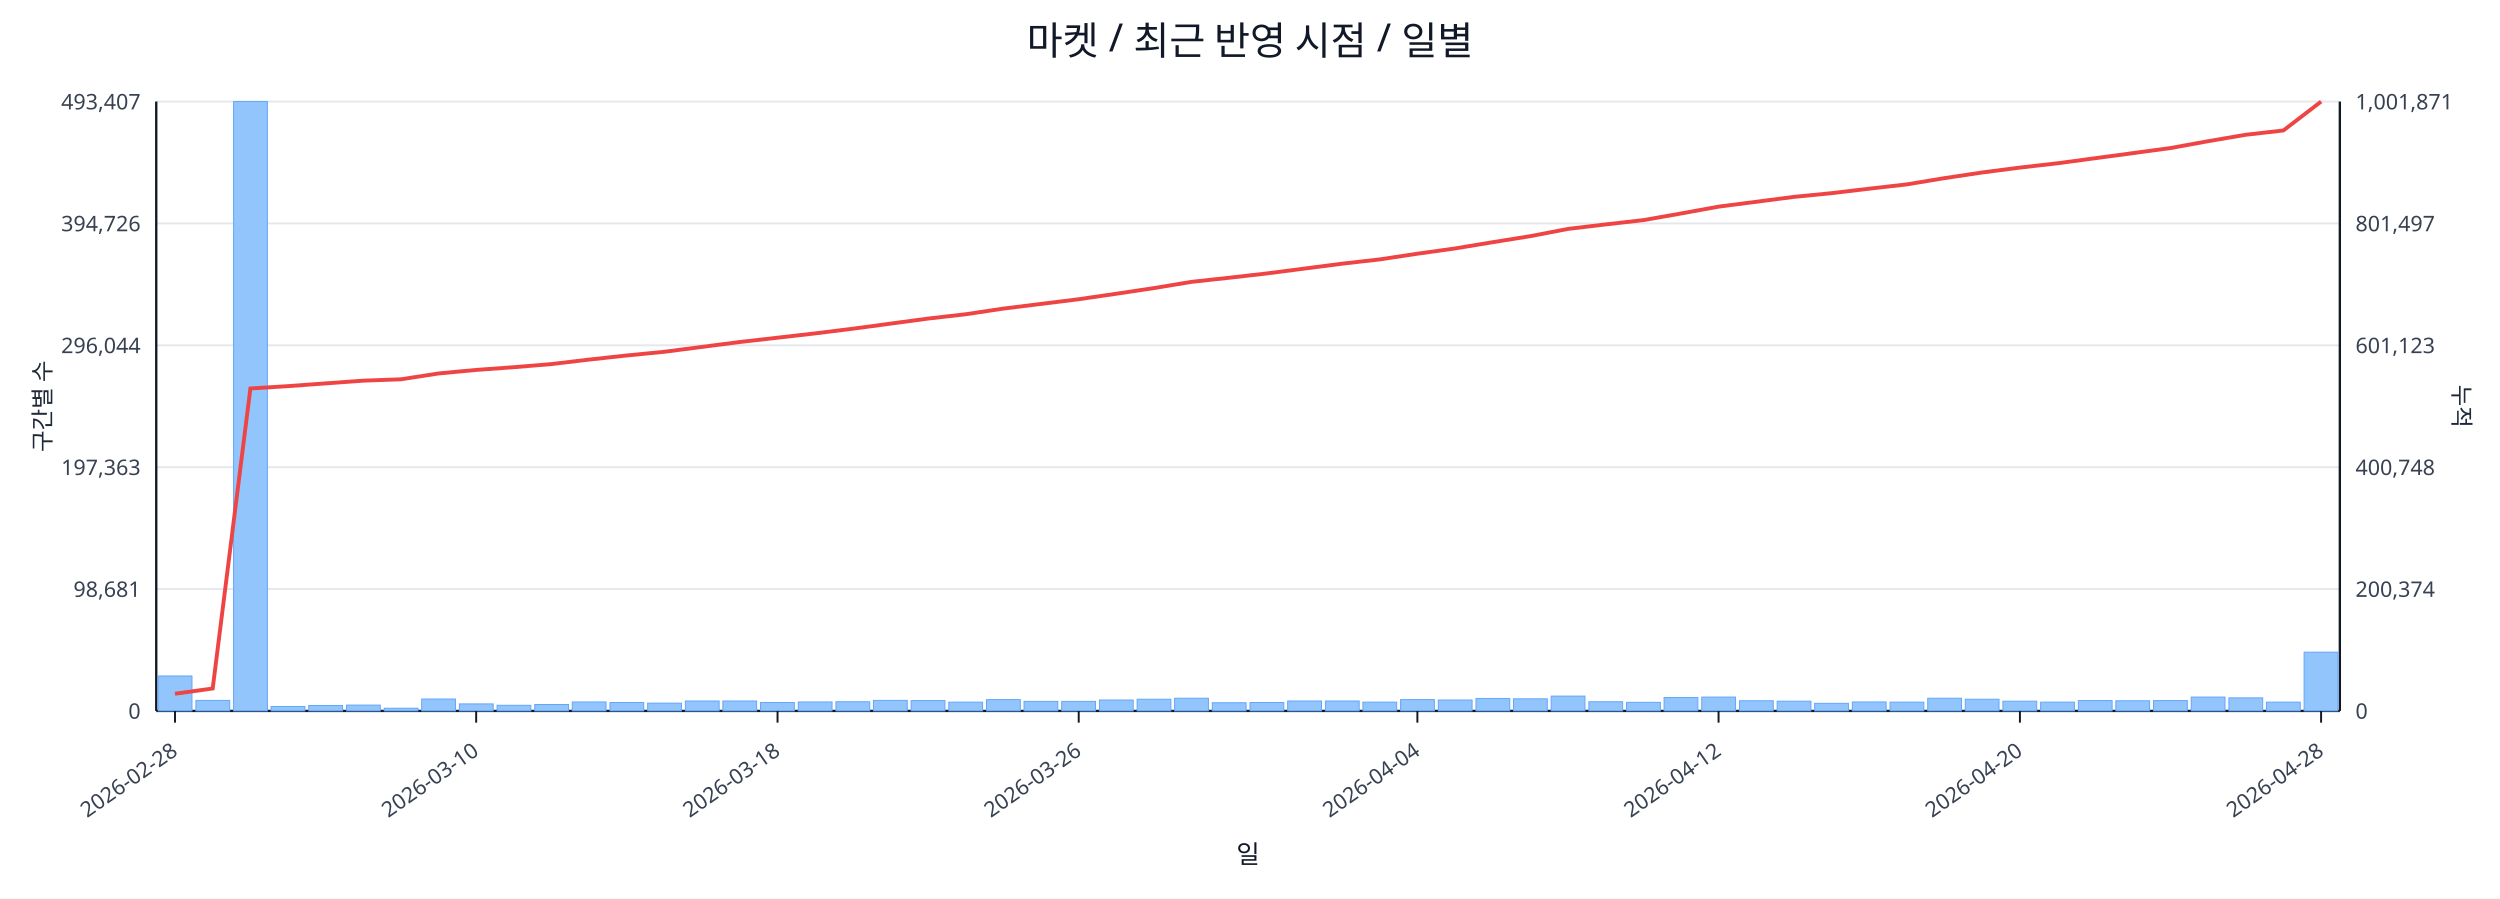
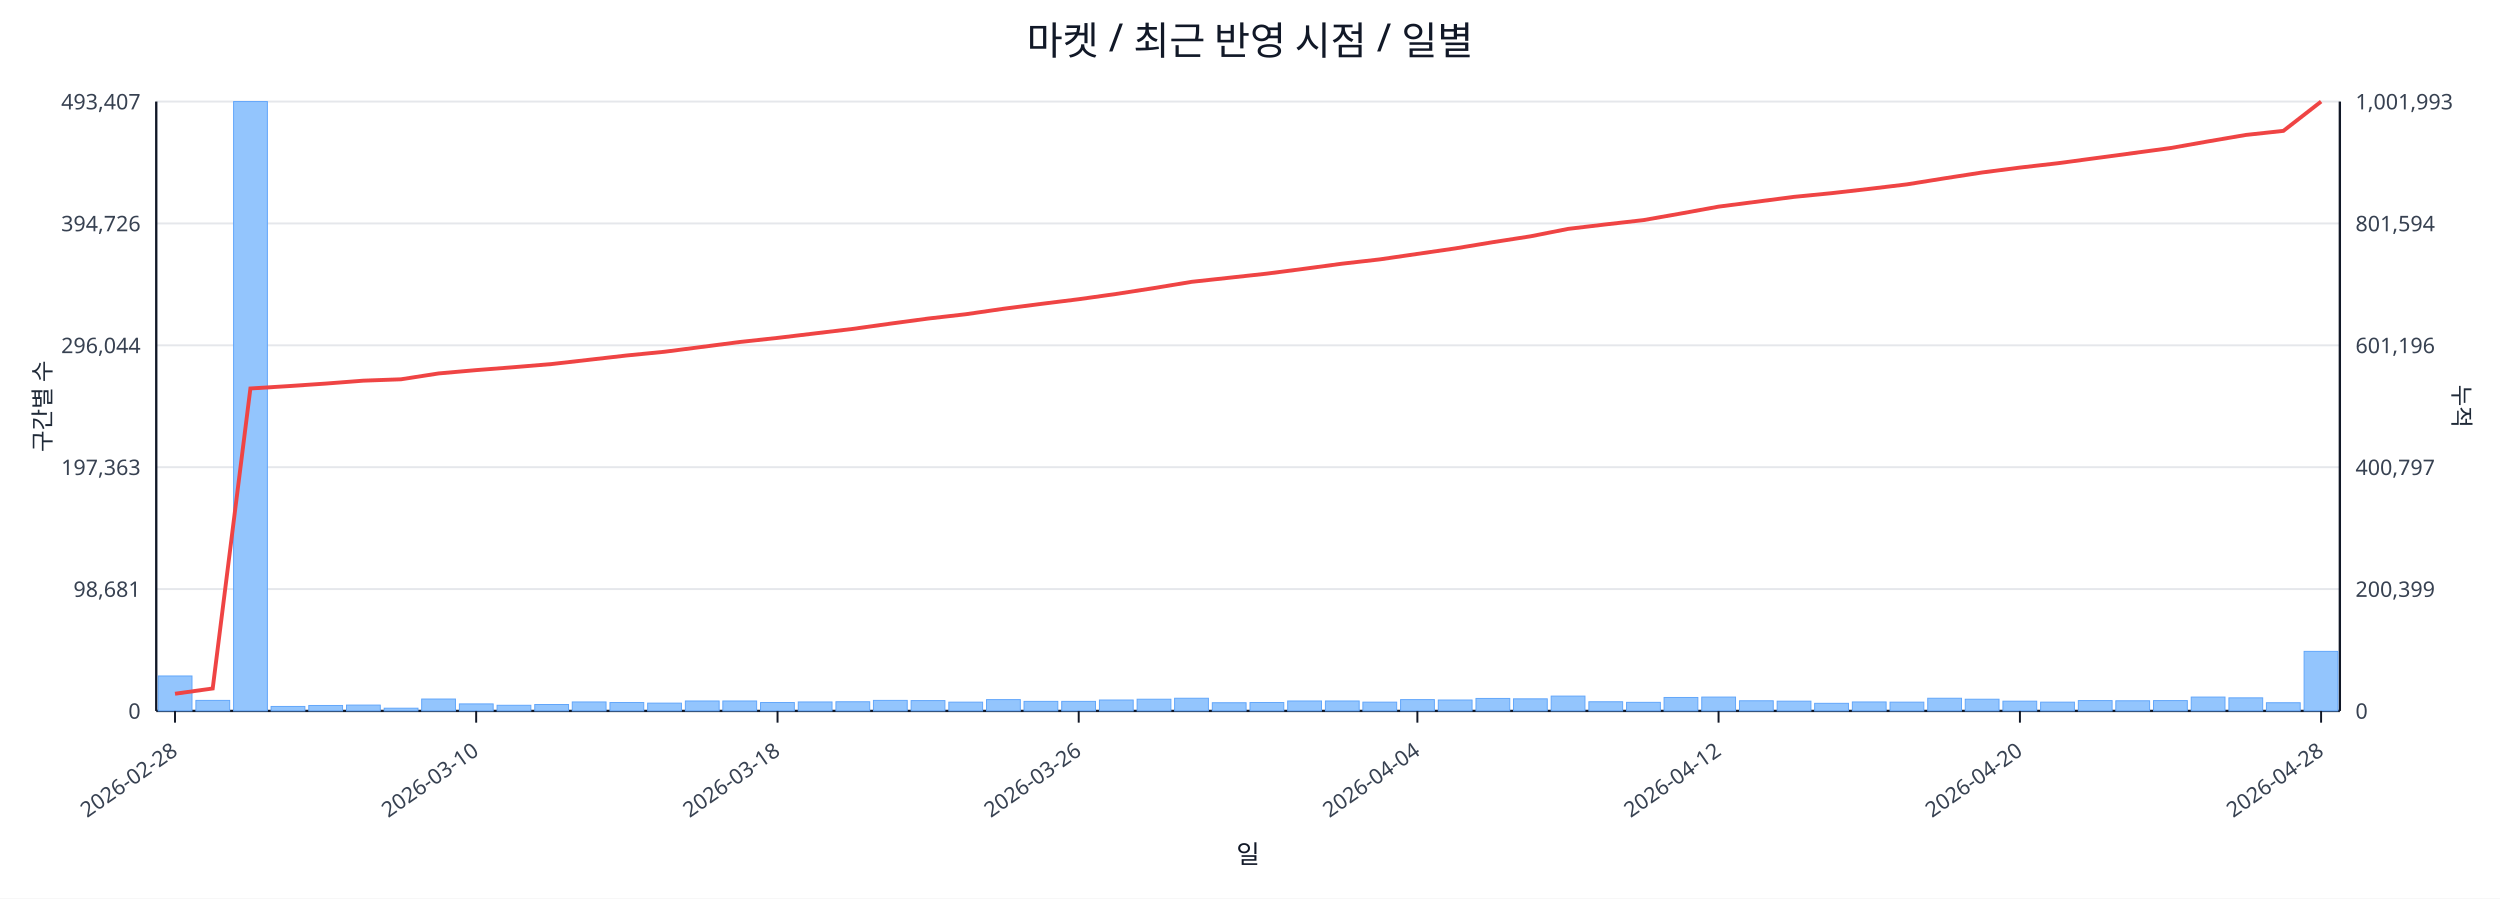
<svg xmlns="http://www.w3.org/2000/svg" width="1280" height="460" viewBox="0 0 1280 460">
  <rect x="0" y="0" width="100%" height="100%" fill="#ffffff" />
  <text x="640.0" y="28" font-size="20" text-anchor="middle" font-family="sans-serif" fill="#111827">마켓 / 최근 반영 시점 / 일별</text>
  <line x1="80.0" y1="52.0" x2="1198.0" y2="52.0" stroke="#e5e7eb" stroke-width="1" />
  <text x="72.0" y="56.0" font-size="11" text-anchor="end" font-family="sans-serif" fill="#374151">493,407</text>
-   <text x="1206.0" y="56.0" font-size="11" text-anchor="start" font-family="sans-serif" fill="#374151">1,001,871</text>
+   <text x="1206.0" y="56.0" font-size="11" text-anchor="start" font-family="sans-serif" fill="#374151">1,001,993</text>
  <line x1="80.0" y1="114.4" x2="1198.0" y2="114.4" stroke="#e5e7eb" stroke-width="1" />
  <text x="72.0" y="118.4" font-size="11" text-anchor="end" font-family="sans-serif" fill="#374151">394,726</text>
-   <text x="1206.0" y="118.4" font-size="11" text-anchor="start" font-family="sans-serif" fill="#374151">801,497</text>
+   <text x="1206.0" y="118.4" font-size="11" text-anchor="start" font-family="sans-serif" fill="#374151">801,594</text>
  <line x1="80.0" y1="176.8" x2="1198.0" y2="176.8" stroke="#e5e7eb" stroke-width="1" />
  <text x="72.0" y="180.8" font-size="11" text-anchor="end" font-family="sans-serif" fill="#374151">296,044</text>
-   <text x="1206.0" y="180.8" font-size="11" text-anchor="start" font-family="sans-serif" fill="#374151">601,123</text>
+   <text x="1206.0" y="180.8" font-size="11" text-anchor="start" font-family="sans-serif" fill="#374151">601,196</text>
  <line x1="80.0" y1="239.2" x2="1198.0" y2="239.2" stroke="#e5e7eb" stroke-width="1" />
  <text x="72.0" y="243.2" font-size="11" text-anchor="end" font-family="sans-serif" fill="#374151">197,363</text>
-   <text x="1206.0" y="243.2" font-size="11" text-anchor="start" font-family="sans-serif" fill="#374151">400,748</text>
+   <text x="1206.0" y="243.2" font-size="11" text-anchor="start" font-family="sans-serif" fill="#374151">400,797</text>
  <line x1="80.0" y1="301.6" x2="1198.0" y2="301.6" stroke="#e5e7eb" stroke-width="1" />
  <text x="72.0" y="305.6" font-size="11" text-anchor="end" font-family="sans-serif" fill="#374151">98,681</text>
-   <text x="1206.0" y="305.6" font-size="11" text-anchor="start" font-family="sans-serif" fill="#374151">200,374</text>
+   <text x="1206.0" y="305.6" font-size="11" text-anchor="start" font-family="sans-serif" fill="#374151">200,399</text>
  <line x1="80.0" y1="364.0" x2="1198.0" y2="364.0" stroke="#e5e7eb" stroke-width="1" />
  <text x="72.0" y="368.0" font-size="11" text-anchor="end" font-family="sans-serif" fill="#374151">0</text>
  <text x="1206.0" y="368.0" font-size="11" text-anchor="start" font-family="sans-serif" fill="#374151">0</text>
  <line x1="80.0" y1="364.0" x2="1198.0" y2="364.0" stroke="#111827" stroke-width="1.2" />
  <line x1="80.0" y1="52.0" x2="80.0" y2="364.0" stroke="#111827" stroke-width="1.2" />
  <line x1="1198.0" y1="52.0" x2="1198.0" y2="364.0" stroke="#111827" stroke-width="1.2" />
  <rect x="81.0" y="346.1" width="17.3" height="17.9" fill="#93c5fd" stroke="#60a5fa" stroke-width="0.5" />
  <rect x="100.3" y="358.6" width="17.3" height="5.4" fill="#93c5fd" stroke="#60a5fa" stroke-width="0.5" />
  <rect x="119.6" y="52.0" width="17.3" height="312.0" fill="#93c5fd" stroke="#60a5fa" stroke-width="0.5" />
  <rect x="138.8" y="361.7" width="17.3" height="2.3" fill="#93c5fd" stroke="#60a5fa" stroke-width="0.5" />
  <rect x="158.1" y="361.2" width="17.3" height="2.8" fill="#93c5fd" stroke="#60a5fa" stroke-width="0.5" />
  <rect x="177.4" y="361.0" width="17.3" height="3.0" fill="#93c5fd" stroke="#60a5fa" stroke-width="0.5" />
  <rect x="196.7" y="362.6" width="17.3" height="1.4" fill="#93c5fd" stroke="#60a5fa" stroke-width="0.5" />
  <rect x="215.9" y="357.9" width="17.3" height="6.1" fill="#93c5fd" stroke="#60a5fa" stroke-width="0.5" />
  <rect x="235.2" y="360.4" width="17.3" height="3.6" fill="#93c5fd" stroke="#60a5fa" stroke-width="0.5" />
  <rect x="254.5" y="361.1" width="17.3" height="2.9" fill="#93c5fd" stroke="#60a5fa" stroke-width="0.5" />
  <rect x="273.8" y="360.7" width="17.3" height="3.3" fill="#93c5fd" stroke="#60a5fa" stroke-width="0.5" />
  <rect x="293.0" y="359.4" width="17.3" height="4.6" fill="#93c5fd" stroke="#60a5fa" stroke-width="0.5" />
  <rect x="312.3" y="359.7" width="17.3" height="4.3" fill="#93c5fd" stroke="#60a5fa" stroke-width="0.5" />
  <rect x="331.6" y="360.0" width="17.3" height="4.0" fill="#93c5fd" stroke="#60a5fa" stroke-width="0.5" />
  <rect x="350.9" y="358.9" width="17.3" height="5.1" fill="#93c5fd" stroke="#60a5fa" stroke-width="0.5" />
  <rect x="370.1" y="358.9" width="17.3" height="5.1" fill="#93c5fd" stroke="#60a5fa" stroke-width="0.5" />
  <rect x="389.4" y="359.7" width="17.3" height="4.3" fill="#93c5fd" stroke="#60a5fa" stroke-width="0.5" />
  <rect x="408.7" y="359.4" width="17.3" height="4.6" fill="#93c5fd" stroke="#60a5fa" stroke-width="0.5" />
  <rect x="428.0" y="359.3" width="17.3" height="4.7" fill="#93c5fd" stroke="#60a5fa" stroke-width="0.5" />
  <rect x="447.2" y="358.6" width="17.3" height="5.4" fill="#93c5fd" stroke="#60a5fa" stroke-width="0.5" />
  <rect x="466.5" y="358.7" width="17.3" height="5.3" fill="#93c5fd" stroke="#60a5fa" stroke-width="0.5" />
  <rect x="485.8" y="359.5" width="17.3" height="4.5" fill="#93c5fd" stroke="#60a5fa" stroke-width="0.5" />
  <rect x="505.1" y="358.2" width="17.3" height="5.8" fill="#93c5fd" stroke="#60a5fa" stroke-width="0.5" />
  <rect x="524.3" y="359.1" width="17.3" height="4.9" fill="#93c5fd" stroke="#60a5fa" stroke-width="0.5" />
  <rect x="543.6" y="359.1" width="17.3" height="4.9" fill="#93c5fd" stroke="#60a5fa" stroke-width="0.5" />
  <rect x="562.9" y="358.4" width="17.3" height="5.6" fill="#93c5fd" stroke="#60a5fa" stroke-width="0.5" />
  <rect x="582.2" y="358.0" width="17.3" height="6.0" fill="#93c5fd" stroke="#60a5fa" stroke-width="0.5" />
  <rect x="601.4" y="357.5" width="17.3" height="6.5" fill="#93c5fd" stroke="#60a5fa" stroke-width="0.5" />
  <rect x="620.7" y="359.8" width="17.3" height="4.2" fill="#93c5fd" stroke="#60a5fa" stroke-width="0.5" />
  <rect x="640.0" y="359.7" width="17.3" height="4.3" fill="#93c5fd" stroke="#60a5fa" stroke-width="0.5" />
  <rect x="659.3" y="358.9" width="17.3" height="5.1" fill="#93c5fd" stroke="#60a5fa" stroke-width="0.5" />
  <rect x="678.6" y="358.9" width="17.3" height="5.1" fill="#93c5fd" stroke="#60a5fa" stroke-width="0.5" />
  <rect x="697.8" y="359.5" width="17.3" height="4.5" fill="#93c5fd" stroke="#60a5fa" stroke-width="0.5" />
  <rect x="717.1" y="358.2" width="17.3" height="5.8" fill="#93c5fd" stroke="#60a5fa" stroke-width="0.5" />
  <rect x="736.4" y="358.4" width="17.3" height="5.6" fill="#93c5fd" stroke="#60a5fa" stroke-width="0.5" />
  <rect x="755.7" y="357.6" width="17.3" height="6.4" fill="#93c5fd" stroke="#60a5fa" stroke-width="0.5" />
  <rect x="774.9" y="357.8" width="17.3" height="6.2" fill="#93c5fd" stroke="#60a5fa" stroke-width="0.5" />
  <rect x="794.2" y="356.4" width="17.3" height="7.6" fill="#93c5fd" stroke="#60a5fa" stroke-width="0.5" />
  <rect x="813.5" y="359.3" width="17.3" height="4.7" fill="#93c5fd" stroke="#60a5fa" stroke-width="0.5" />
  <rect x="832.8" y="359.6" width="17.3" height="4.4" fill="#93c5fd" stroke="#60a5fa" stroke-width="0.5" />
  <rect x="852.0" y="357.1" width="17.3" height="6.9" fill="#93c5fd" stroke="#60a5fa" stroke-width="0.5" />
  <rect x="871.3" y="356.9" width="17.3" height="7.1" fill="#93c5fd" stroke="#60a5fa" stroke-width="0.5" />
  <rect x="890.6" y="358.8" width="17.3" height="5.2" fill="#93c5fd" stroke="#60a5fa" stroke-width="0.5" />
  <rect x="909.9" y="359.0" width="17.3" height="5.0" fill="#93c5fd" stroke="#60a5fa" stroke-width="0.5" />
  <rect x="929.1" y="360.1" width="17.3" height="3.9" fill="#93c5fd" stroke="#60a5fa" stroke-width="0.5" />
  <rect x="948.4" y="359.4" width="17.3" height="4.6" fill="#93c5fd" stroke="#60a5fa" stroke-width="0.5" />
  <rect x="967.7" y="359.5" width="17.3" height="4.5" fill="#93c5fd" stroke="#60a5fa" stroke-width="0.5" />
  <rect x="987.0" y="357.5" width="17.3" height="6.5" fill="#93c5fd" stroke="#60a5fa" stroke-width="0.5" />
  <rect x="1006.2" y="358.0" width="17.3" height="6.0" fill="#93c5fd" stroke="#60a5fa" stroke-width="0.5" />
  <rect x="1025.5" y="359.0" width="17.3" height="5.0" fill="#93c5fd" stroke="#60a5fa" stroke-width="0.5" />
  <rect x="1044.8" y="359.5" width="17.3" height="4.5" fill="#93c5fd" stroke="#60a5fa" stroke-width="0.5" />
  <rect x="1064.1" y="358.7" width="17.3" height="5.3" fill="#93c5fd" stroke="#60a5fa" stroke-width="0.5" />
  <rect x="1083.3" y="358.8" width="17.3" height="5.2" fill="#93c5fd" stroke="#60a5fa" stroke-width="0.5" />
  <rect x="1102.6" y="358.7" width="17.3" height="5.3" fill="#93c5fd" stroke="#60a5fa" stroke-width="0.5" />
  <rect x="1121.9" y="356.9" width="17.3" height="7.1" fill="#93c5fd" stroke="#60a5fa" stroke-width="0.5" />
  <rect x="1141.2" y="357.3" width="17.3" height="6.7" fill="#93c5fd" stroke="#60a5fa" stroke-width="0.5" />
-   <rect x="1160.4" y="359.5" width="17.3" height="4.5" fill="#93c5fd" stroke="#60a5fa" stroke-width="0.5" />
-   <rect x="1179.7" y="333.9" width="17.3" height="30.1" fill="#93c5fd" stroke="#60a5fa" stroke-width="0.5" />
-   <polyline fill="none" stroke="#ef4444" stroke-width="2" points="89.6,355.2 108.9,352.5 128.2,198.9 147.5,197.7 166.7,196.3 186.0,194.9 205.3,194.2 224.6,191.2 243.8,189.4 263.1,188.0 282.4,186.4 301.7,184.1 320.9,182.0 340.2,180.1 359.5,177.6 378.8,175.1 398.1,172.9 417.3,170.7 436.6,168.3 455.9,165.7 475.2,163.1 494.4,160.9 513.7,158.0 533.0,155.6 552.3,153.2 571.5,150.4 590.8,147.5 610.1,144.3 629.4,142.2 648.6,140.0 667.9,137.5 687.2,135.0 706.5,132.8 725.7,129.9 745.0,127.2 764.3,124.0 783.6,120.9 802.8,117.2 822.1,114.9 841.4,112.7 860.7,109.3 879.9,105.8 899.2,103.3 918.5,100.8 937.8,98.9 957.1,96.6 976.3,94.4 995.6,91.2 1014.9,88.3 1034.2,85.8 1053.4,83.6 1072.7,81.0 1092.0,78.4 1111.3,75.8 1130.5,72.3 1149.8,69.0 1169.1,66.8 1188.4,52.0" />
+   <rect x="1160.4" y="359.8" width="17.3" height="4.2" fill="#93c5fd" stroke="#60a5fa" stroke-width="0.5" />
+   <rect x="1179.7" y="333.5" width="17.3" height="30.5" fill="#93c5fd" stroke="#60a5fa" stroke-width="0.5" />
+   <polyline fill="none" stroke="#ef4444" stroke-width="2" points="89.6,355.2 108.9,352.5 128.2,198.9 147.5,197.7 166.7,196.4 186.0,194.9 205.3,194.2 224.6,191.2 243.8,189.5 263.1,188.0 282.4,186.4 301.7,184.2 320.9,182.0 340.2,180.1 359.5,177.6 378.8,175.1 398.1,173.0 417.3,170.7 436.6,168.4 455.9,165.7 475.2,163.1 494.4,160.9 513.7,158.1 533.0,155.6 552.3,153.2 571.5,150.5 590.8,147.5 610.1,144.3 629.4,142.2 648.6,140.1 667.9,137.6 687.2,135.0 706.5,132.8 725.7,130.0 745.0,127.2 764.3,124.0 783.6,121.0 802.8,117.2 822.1,114.9 841.4,112.7 860.7,109.3 879.9,105.8 899.2,103.3 918.5,100.8 937.8,98.9 957.1,96.7 976.3,94.4 995.6,91.3 1014.9,88.3 1034.2,85.8 1053.4,83.6 1072.7,81.0 1092.0,78.4 1111.3,75.8 1130.5,72.4 1149.8,69.1 1169.1,67.0 1188.4,52.0" />
  <line x1="89.6" y1="364.0" x2="89.6" y2="370.0" stroke="#111827" stroke-width="1" />
  <text x="91.6" y="386.0" font-size="11" text-anchor="end" transform="rotate(-35 91.6 386.0)" font-family="sans-serif" fill="#374151">2026-02-28</text>
  <line x1="243.8" y1="364.0" x2="243.8" y2="370.0" stroke="#111827" stroke-width="1" />
  <text x="245.8" y="386.0" font-size="11" text-anchor="end" transform="rotate(-35 245.8 386.0)" font-family="sans-serif" fill="#374151">2026-03-10</text>
  <line x1="398.1" y1="364.0" x2="398.1" y2="370.0" stroke="#111827" stroke-width="1" />
  <text x="400.1" y="386.0" font-size="11" text-anchor="end" transform="rotate(-35 400.1 386.0)" font-family="sans-serif" fill="#374151">2026-03-18</text>
  <line x1="552.3" y1="364.0" x2="552.3" y2="370.0" stroke="#111827" stroke-width="1" />
  <text x="554.3" y="386.0" font-size="11" text-anchor="end" transform="rotate(-35 554.3 386.0)" font-family="sans-serif" fill="#374151">2026-03-26</text>
  <line x1="725.7" y1="364.0" x2="725.7" y2="370.0" stroke="#111827" stroke-width="1" />
  <text x="727.7" y="386.0" font-size="11" text-anchor="end" transform="rotate(-35 727.7 386.0)" font-family="sans-serif" fill="#374151">2026-04-04</text>
  <line x1="879.9" y1="364.0" x2="879.9" y2="370.0" stroke="#111827" stroke-width="1" />
  <text x="881.9" y="386.0" font-size="11" text-anchor="end" transform="rotate(-35 881.9 386.0)" font-family="sans-serif" fill="#374151">2026-04-12</text>
  <line x1="1034.2" y1="364.0" x2="1034.2" y2="370.0" stroke="#111827" stroke-width="1" />
  <text x="1036.2" y="386.0" font-size="11" text-anchor="end" transform="rotate(-35 1036.2 386.0)" font-family="sans-serif" fill="#374151">2026-04-20</text>
  <line x1="1188.4" y1="364.0" x2="1188.4" y2="370.0" stroke="#111827" stroke-width="1" />
  <text x="1190.4" y="386.0" font-size="11" text-anchor="end" transform="rotate(-35 1190.4 386.0)" font-family="sans-serif" fill="#374151">2026-04-28</text>
  <text x="26" y="208.0" font-size="12" transform="rotate(-90 26 208.0)" text-anchor="middle" font-family="sans-serif" fill="#1f2937">구간별 수</text>
  <text x="1256.0" y="208.0" font-size="12" transform="rotate(90 1256.0 208.0)" text-anchor="middle" font-family="sans-serif" fill="#1f2937">누적</text>
  <text x="639.0" y="442.0" font-size="13" text-anchor="middle" font-family="sans-serif" fill="#111827">일</text>
</svg>
